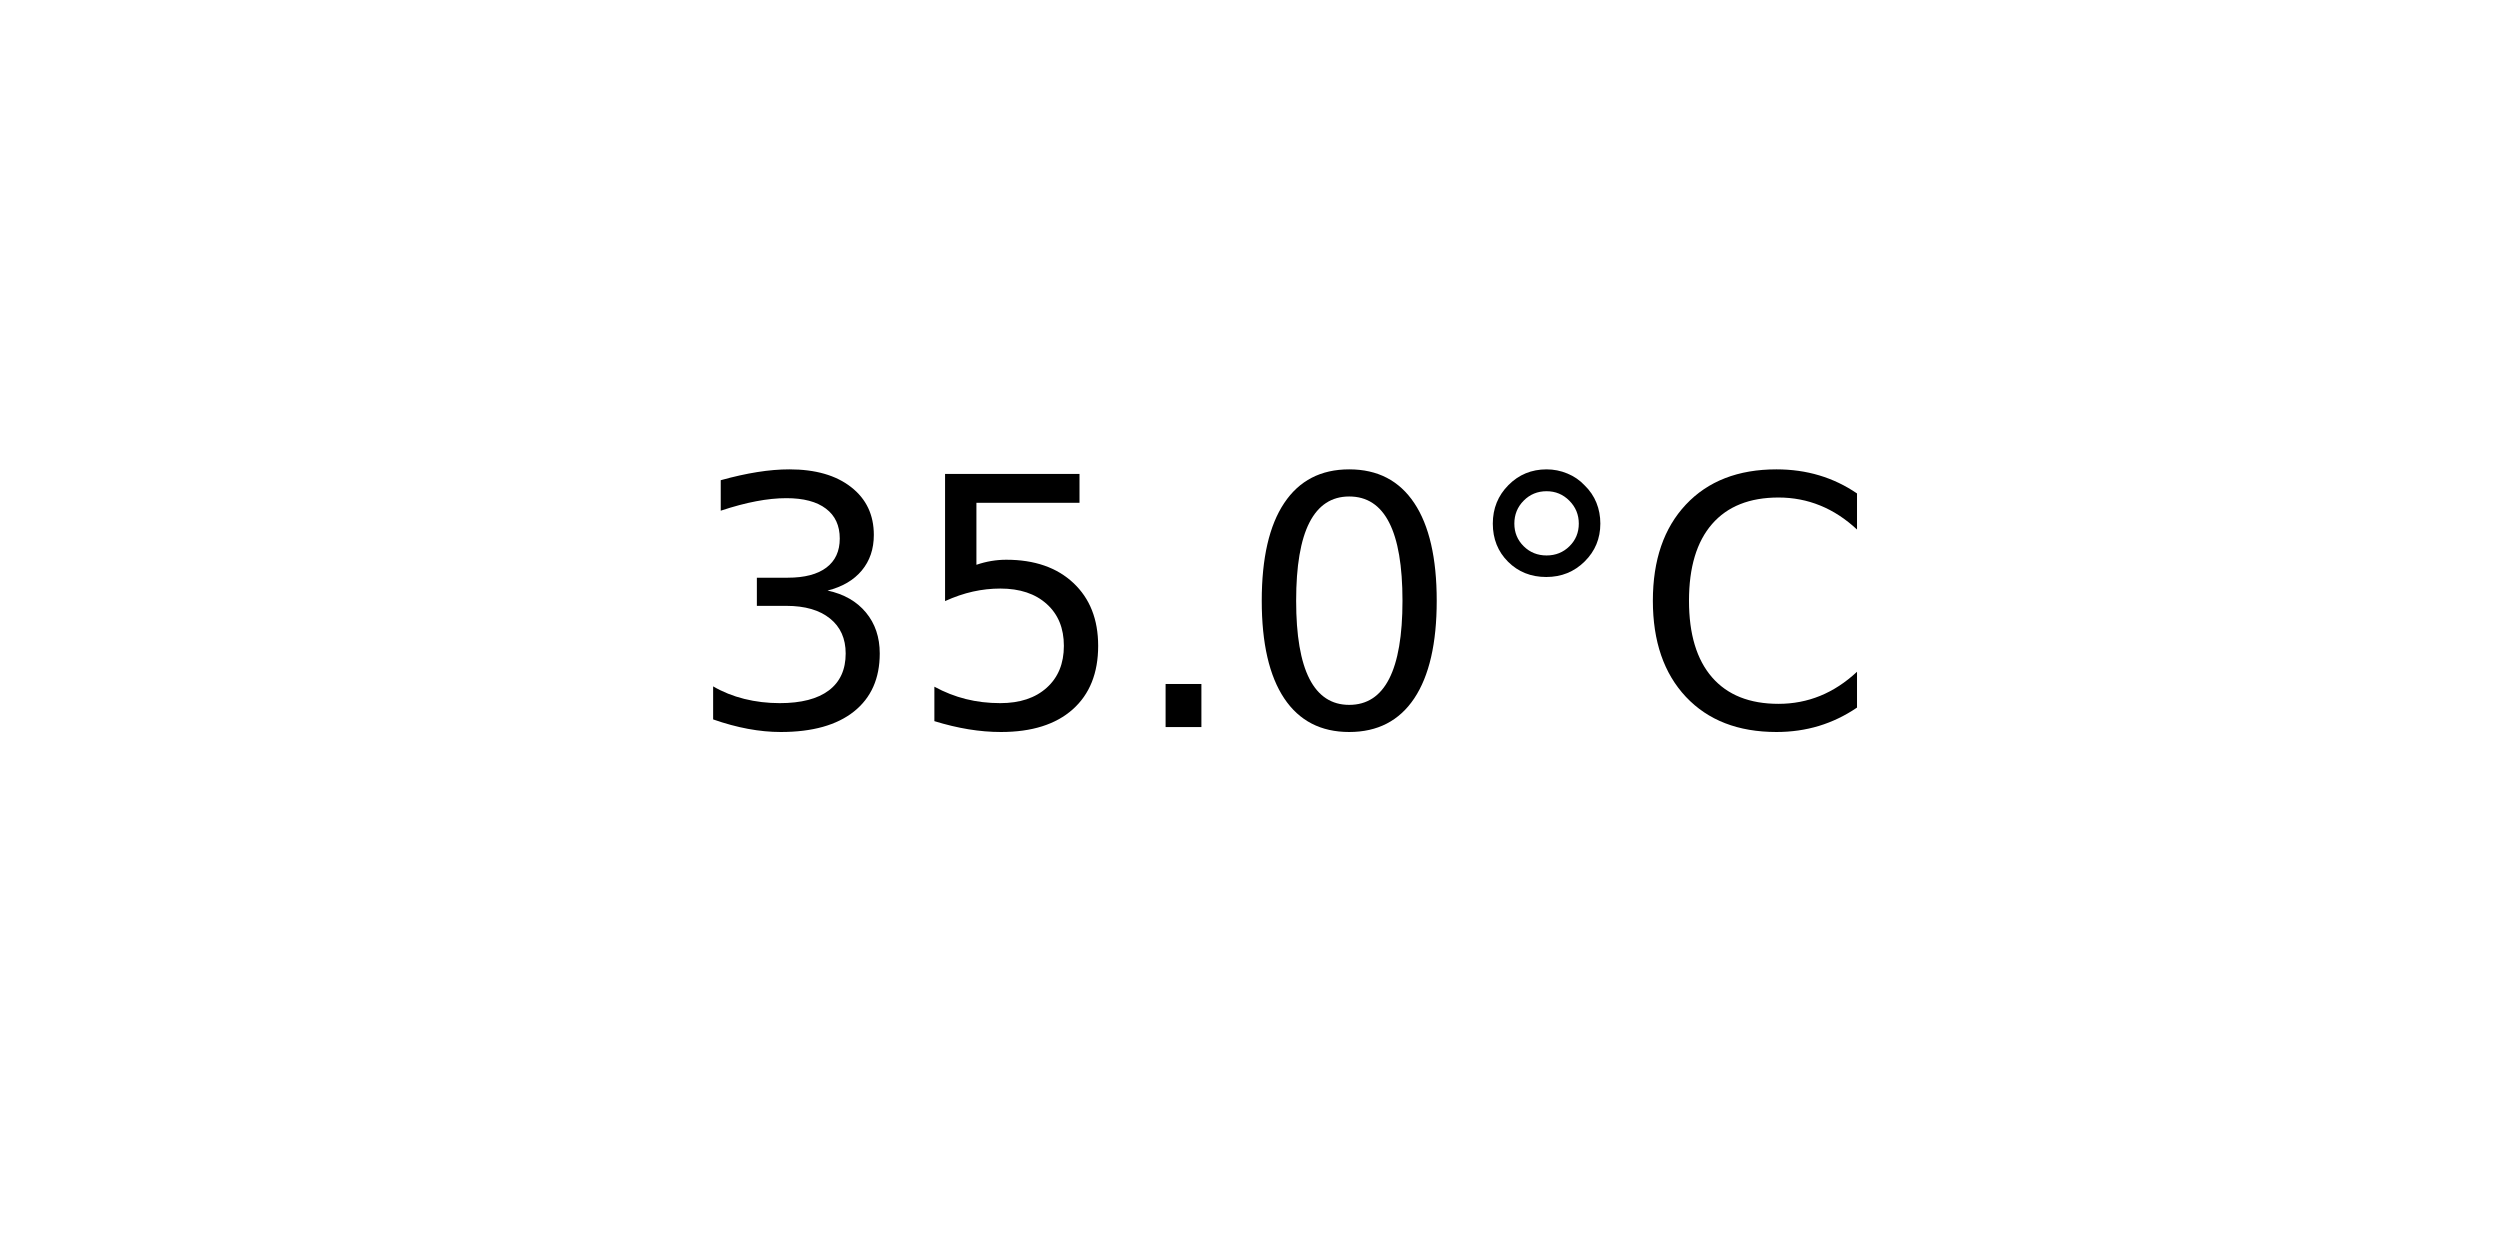
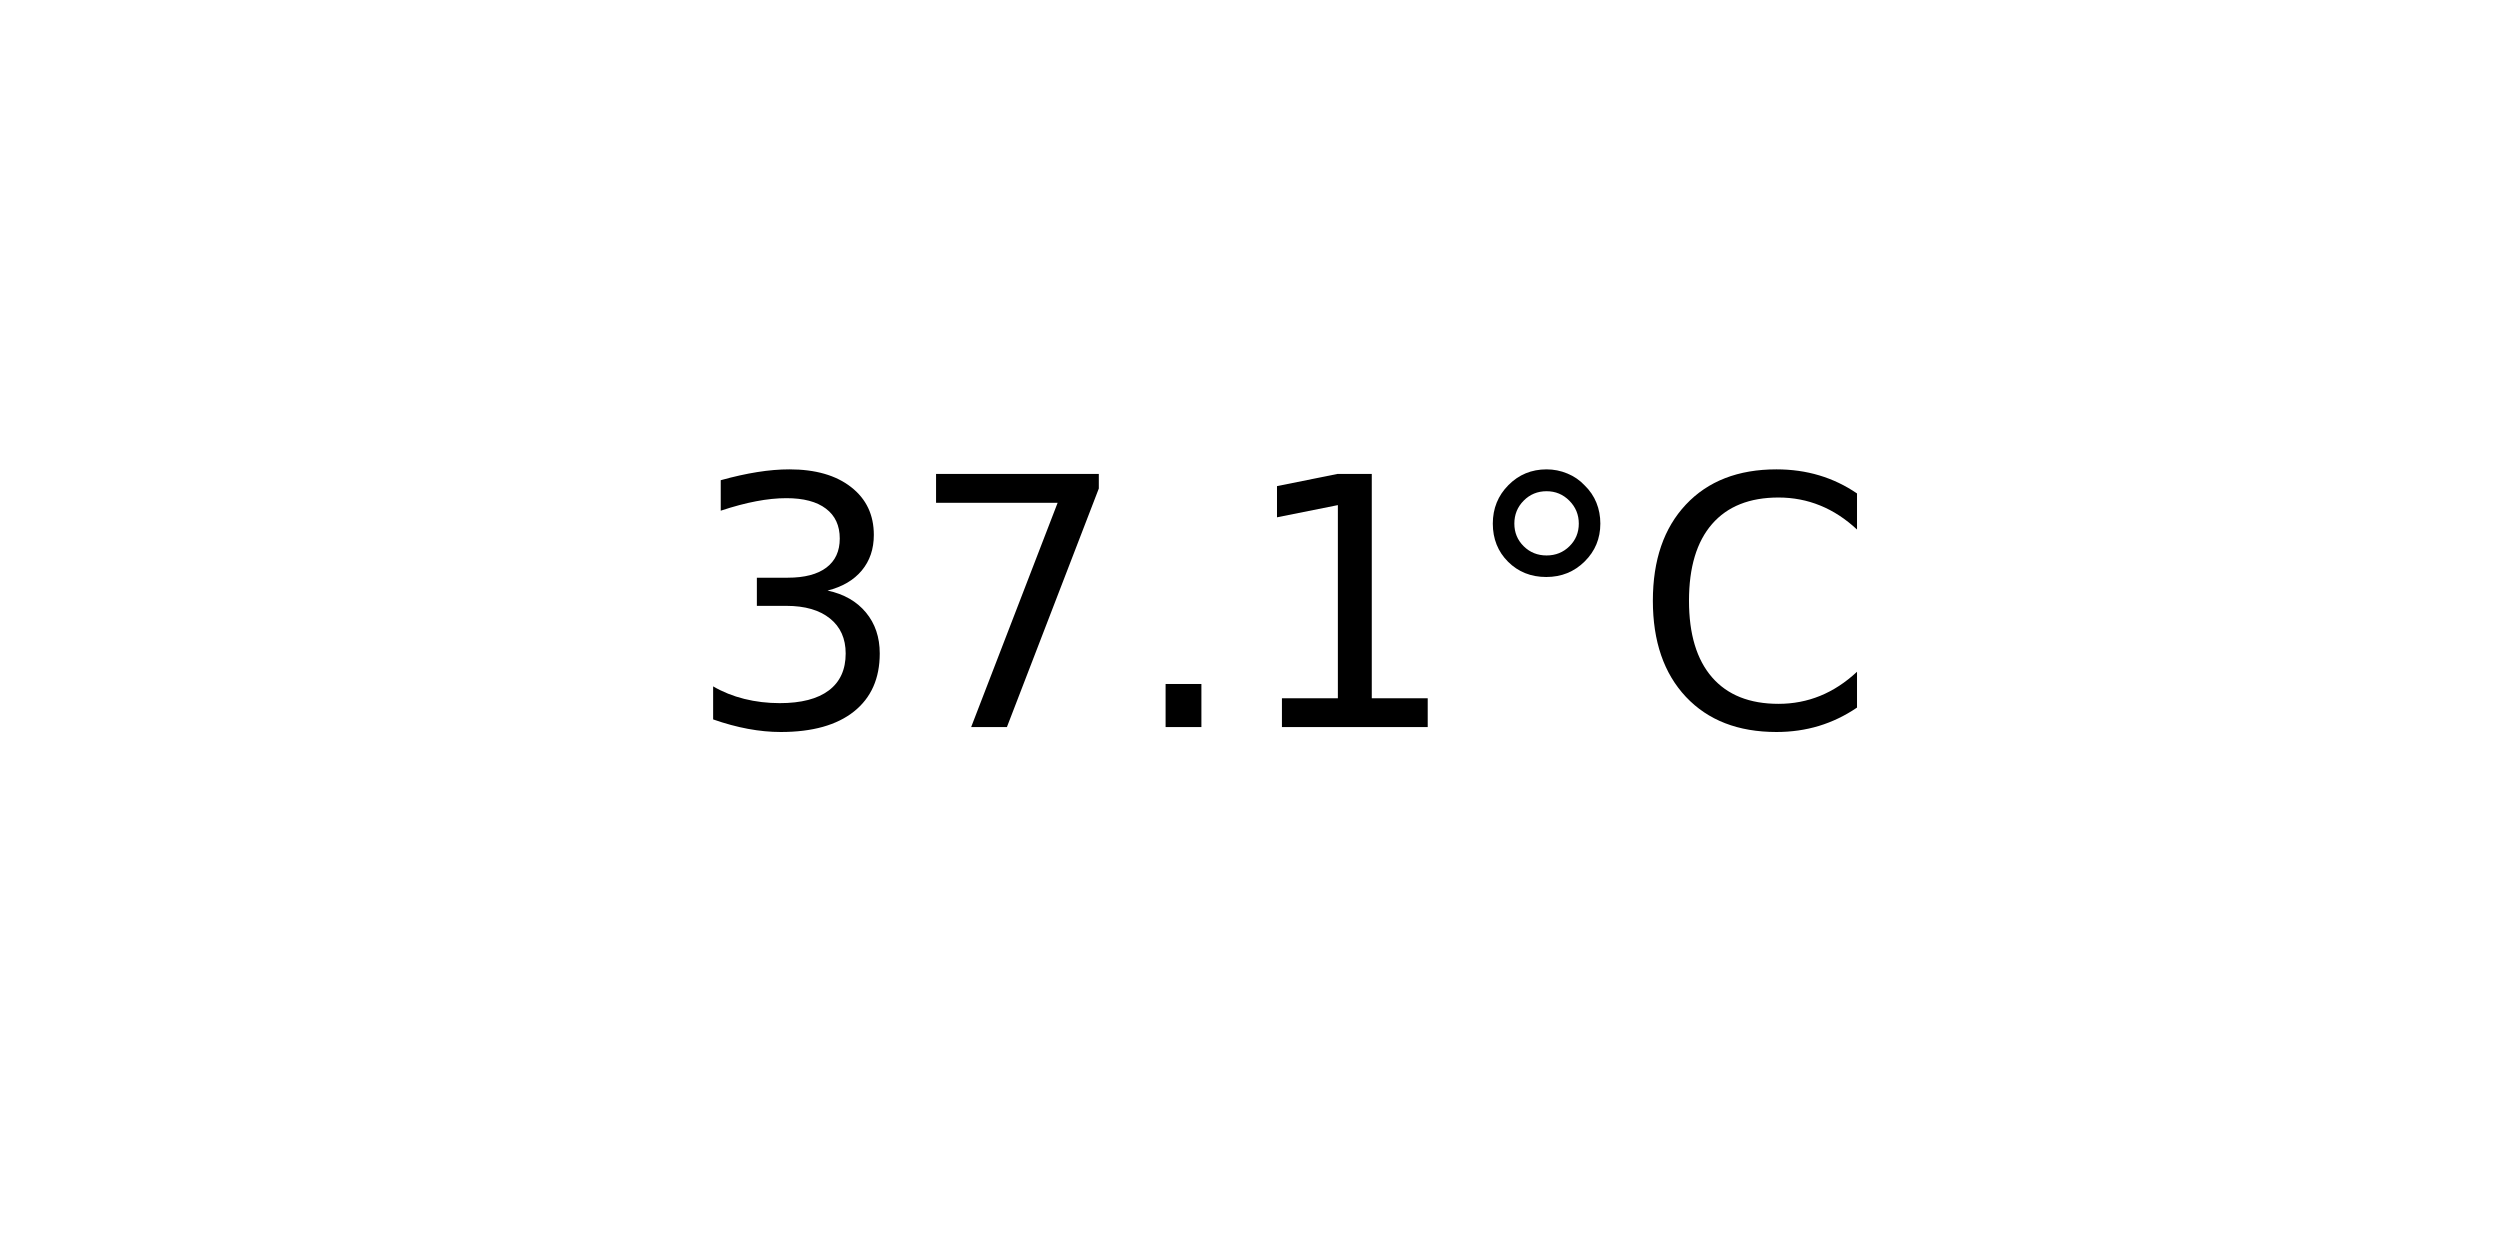
<svg xmlns="http://www.w3.org/2000/svg" xmlns:xlink="http://www.w3.org/1999/xlink" width="72pt" height="36pt" viewBox="0 0 72 36" version="1.1">
  <defs>
    <style type="text/css">*{stroke-linejoin: round; stroke-linecap: butt}</style>
  </defs>
  <g id="figure_1">
    <g id="axes_1">
      <g id="text_1">
        <g transform="translate(19.77578 20.93937) scale(0.1 -0.1)">
          <defs>
            <path id="DejaVuSans-33" d="M 2597 2516  Q 3050 2419 3304 2112  Q 3559 1806 3559 1356  Q 3559 666 3084 287  Q 2609 -91 1734 -91  Q 1441 -91 1130 -33  Q 819 25 488 141  L 488 750  Q 750 597 1062 519  Q 1375 441 1716 441  Q 2309 441 2620 675  Q 2931 909 2931 1356  Q 2931 1769 2642 2001  Q 2353 2234 1838 2234  L 1294 2234  L 1294 2753  L 1863 2753  Q 2328 2753 2575 2939  Q 2822 3125 2822 3475  Q 2822 3834 2567 4026  Q 2313 4219 1838 4219  Q 1578 4219 1281 4162  Q 984 4106 628 3988  L 628 4550  Q 988 4650 1302 4700  Q 1616 4750 1894 4750  Q 2613 4750 3031 4423  Q 3450 4097 3450 3541  Q 3450 3153 3228 2886  Q 3006 2619 2597 2516  z " transform="scale(0.015625)" />
-             <path id="DejaVuSans-35" d="M 691 4666  L 3169 4666  L 3169 4134  L 1269 4134  L 1269 2991  Q 1406 3038 1543 3061  Q 1681 3084 1819 3084  Q 2600 3084 3056 2656  Q 3513 2228 3513 1497  Q 3513 744 3044 326  Q 2575 -91 1722 -91  Q 1428 -91 1123 -41  Q 819 9 494 109  L 494 744  Q 775 591 1075 516  Q 1375 441 1709 441  Q 2250 441 2565 725  Q 2881 1009 2881 1497  Q 2881 1984 2565 2268  Q 2250 2553 1709 2553  Q 1456 2553 1204 2497  Q 953 2441 691 2322  L 691 4666  z " transform="scale(0.015625)" />
+             <path id="DejaVuSans-37" d="M 525 4666  L 3525 4666  L 3525 4397  L 1831 0  L 1172 0  L 2766 4134  L 525 4134  L 525 4666  z " transform="scale(0.015625)" />
            <path id="DejaVuSans-2e" d="M 684 794  L 1344 794  L 1344 0  L 684 0  L 684 794  z " transform="scale(0.015625)" />
-             <path id="DejaVuSans-30" d="M 2034 4250  Q 1547 4250 1301 3770  Q 1056 3291 1056 2328  Q 1056 1369 1301 889  Q 1547 409 2034 409  Q 2525 409 2770 889  Q 3016 1369 3016 2328  Q 3016 3291 2770 3770  Q 2525 4250 2034 4250  z M 2034 4750  Q 2819 4750 3233 4129  Q 3647 3509 3647 2328  Q 3647 1150 3233 529  Q 2819 -91 2034 -91  Q 1250 -91 836 529  Q 422 1150 422 2328  Q 422 3509 836 4129  Q 1250 4750 2034 4750  z " transform="scale(0.015625)" />
+             <path id="DejaVuSans-31" d="M 794 531  L 1825 531  L 1825 4091  L 703 3866  L 703 4441  L 1819 4666  L 2450 4666  L 2450 531  L 3481 531  L 3481 0  L 794 0  L 794 531  z " transform="scale(0.015625)" />
            <path id="DejaVuSans-b0" d="M 1600 4347  Q 1350 4347 1178 4173  Q 1006 4000 1006 3750  Q 1006 3503 1178 3333  Q 1350 3163 1600 3163  Q 1850 3163 2022 3333  Q 2194 3503 2194 3750  Q 2194 3997 2020 4172  Q 1847 4347 1600 4347  z M 1600 4750  Q 1800 4750 1984 4673  Q 2169 4597 2303 4453  Q 2447 4313 2519 4134  Q 2591 3956 2591 3750  Q 2591 3338 2302 3052  Q 2013 2766 1594 2766  Q 1172 2766 890 3047  Q 609 3328 609 3750  Q 609 4169 896 4459  Q 1184 4750 1600 4750  z " transform="scale(0.015625)" />
            <path id="DejaVuSans-43" d="M 4122 4306  L 4122 3641  Q 3803 3938 3442 4084  Q 3081 4231 2675 4231  Q 1875 4231 1450 3742  Q 1025 3253 1025 2328  Q 1025 1406 1450 917  Q 1875 428 2675 428  Q 3081 428 3442 575  Q 3803 722 4122 1019  L 4122 359  Q 3791 134 3420 21  Q 3050 -91 2638 -91  Q 1578 -91 968 557  Q 359 1206 359 2328  Q 359 3453 968 4101  Q 1578 4750 2638 4750  Q 3056 4750 3426 4639  Q 3797 4528 4122 4306  z " transform="scale(0.015625)" />
          </defs>
          <use xlink:href="#DejaVuSans-33" />
-           <use xlink:href="#DejaVuSans-35" x="63.623" />
+           <use xlink:href="#DejaVuSans-37" x="63.623" />
          <use xlink:href="#DejaVuSans-2e" x="127.246" />
-           <use xlink:href="#DejaVuSans-30" x="159.033" />
+           <use xlink:href="#DejaVuSans-31" x="159.033" />
          <use xlink:href="#DejaVuSans-b0" x="222.656" />
          <use xlink:href="#DejaVuSans-43" x="272.656" />
        </g>
      </g>
    </g>
  </g>
</svg>
